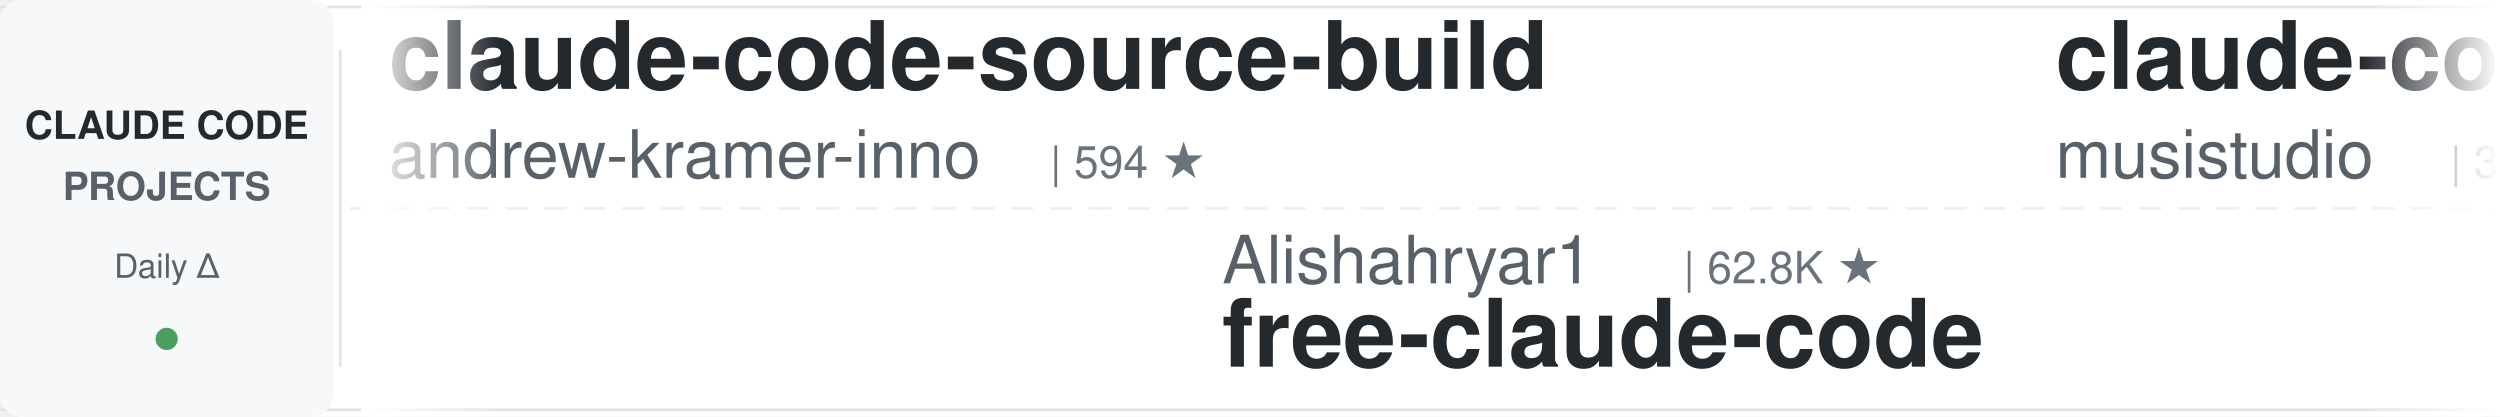
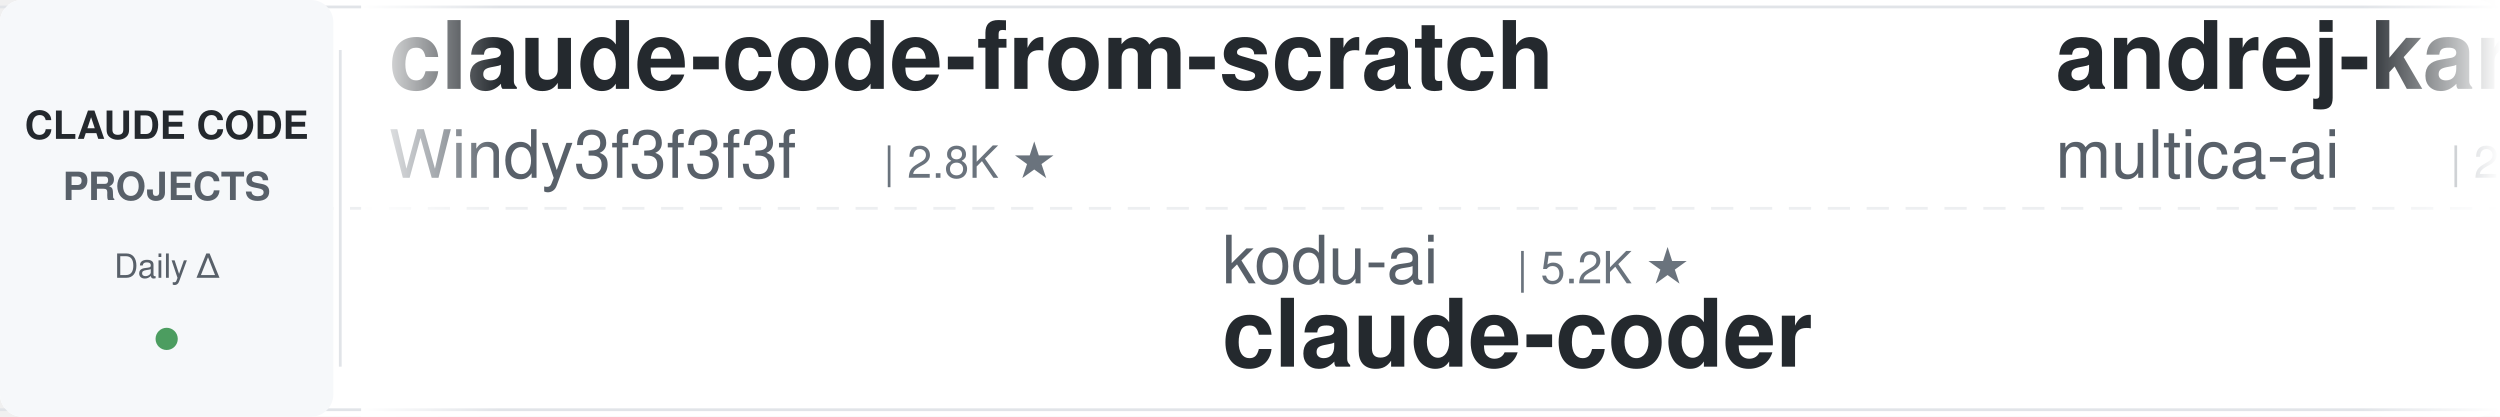
<svg xmlns="http://www.w3.org/2000/svg" width="900" height="150">
  <defs>
    <linearGradient id="leftFade" x1="0%" y1="0%" x2="100%" y2="0%">
      <stop offset="0%" style="stop-color:#ffffff;stop-opacity:1" />
      <stop offset="100%" style="stop-color:#ffffff;stop-opacity:0" />
    </linearGradient>
    <linearGradient id="rightFade" x1="0%" y1="0%" x2="100%" y2="0%">
      <stop offset="0%" style="stop-color:#ffffff;stop-opacity:0" />
      <stop offset="100%" style="stop-color:#ffffff;stop-opacity:1" />
    </linearGradient>
  </defs>
  <rect width="900" height="150" fill="#ffffff" rx="8" />
  <rect x="0" y="2" width="900" height="1" fill="#e1e4e8" />
  <rect x="0" y="147" width="900" height="1" fill="#e1e4e8" />
  <line x1="0" y1="75" x2="900" y2="75" stroke="#e1e4e8" stroke-width="1" stroke-dasharray="8 6" opacity="0.6" />
  <rect x="0" y="0" width="120" height="150" fill="#f6f8fa" rx="8" />
  <text x="60" y="50" font-family="-apple-system, BlinkMacSystemFont, 'Segoe UI', Helvetica, Arial, sans-serif" font-size="14" font-weight="600" fill="#24292e" text-anchor="middle">CLAUDE CODE</text>
  <text x="60" y="72" font-family="-apple-system, BlinkMacSystemFont, 'Segoe UI', Helvetica, Arial, sans-serif" font-size="14" font-weight="600" fill="#586069" text-anchor="middle">PROJECTS</text>
  <text x="60" y="100" font-family="-apple-system, BlinkMacSystemFont, 'Segoe UI', Helvetica, Arial, sans-serif" font-size="12" font-weight="500" fill="#586069" text-anchor="middle">Daily Δ</text>
  <circle cx="60" cy="122" r="4" fill="#22863a" opacity="0.8" />
  <rect x="122" y="18" width="1" height="114" fill="#e1e4e8" />
  <clipPath id="tickerClip">
    <rect x="130" y="0" width="770" height="150" />
  </clipPath>
  <g clip-path="url(#tickerClip)">
    <g id="tickerItems">
      <animateTransform attributeName="transform" attributeType="XML" type="translate" from="0 0" to="-3000 0" dur="54s" repeatCount="indefinite" />
      <g transform="translate(0, 0)">
-         <text x="140" y="32" font-family="-apple-system, BlinkMacSystemFont, 'Segoe UI', Helvetica, Arial, sans-serif" font-size="34" font-weight="600" fill="#24292e">claude-code-source-build</text>
-         <text x="140" y="64" font-family="-apple-system, BlinkMacSystemFont, 'Segoe UI', Helvetica, Arial, sans-serif" font-size="24" font-weight="400" fill="#586069">andrew-kramer-inno</text>
-         <text x="378" y="64" font-family="-apple-system, BlinkMacSystemFont, 'Segoe UI', Helvetica, Arial, sans-serif" font-size="16" font-weight="500" fill="#6a737d">| 594 ★</text>
+         <text x="140" y="32" font-family="-apple-system, BlinkMacSystemFont, 'Segoe UI', Helvetica, Arial, sans-serif" font-size="34" font-weight="600" fill="#24292e">claude-code-from-scratch</text>
+         <text x="140" y="64" font-family="-apple-system, BlinkMacSystemFont, 'Segoe UI', Helvetica, Arial, sans-serif" font-size="24" font-weight="400" fill="#586069">Windy3f3f3f3f</text>
+         <text x="318" y="64" font-family="-apple-system, BlinkMacSystemFont, 'Segoe UI', Helvetica, Arial, sans-serif" font-size="16" font-weight="500" fill="#6a737d">| 2.8K ★</text>
      </g>
      <g transform="translate(300, 0)">
-         <text x="140" y="102" font-family="-apple-system, BlinkMacSystemFont, 'Segoe UI', Helvetica, Arial, sans-serif" font-size="24" font-weight="400" fill="#586069">Alishahryar1</text>
-         <text x="306" y="102" font-family="-apple-system, BlinkMacSystemFont, 'Segoe UI', Helvetica, Arial, sans-serif" font-size="16" font-weight="500" fill="#6a737d">| 62.8K ★</text>
-         <text x="140" y="132" font-family="-apple-system, BlinkMacSystemFont, 'Segoe UI', Helvetica, Arial, sans-serif" font-size="34" font-weight="600" fill="#24292e">free-claude-code</text>
+         <text x="140" y="102" font-family="-apple-system, BlinkMacSystemFont, 'Segoe UI', Helvetica, Arial, sans-serif" font-size="24" font-weight="400" fill="#586069">kodu-ai</text>
+         <text x="246" y="102" font-family="-apple-system, BlinkMacSystemFont, 'Segoe UI', Helvetica, Arial, sans-serif" font-size="16" font-weight="500" fill="#6a737d">| 5.2K ★</text>
+         <text x="140" y="132" font-family="-apple-system, BlinkMacSystemFont, 'Segoe UI', Helvetica, Arial, sans-serif" font-size="34" font-weight="600" fill="#24292e">claude-coder</text>
      </g>
      <g transform="translate(600, 0)">
-         <text x="140" y="32" font-family="-apple-system, BlinkMacSystemFont, 'Segoe UI', Helvetica, Arial, sans-serif" font-size="34" font-weight="600" fill="#24292e">claude-code-router</text>
-         <text x="140" y="64" font-family="-apple-system, BlinkMacSystemFont, 'Segoe UI', Helvetica, Arial, sans-serif" font-size="24" font-weight="400" fill="#586069">musistudio</text>
-         <text x="282" y="64" font-family="-apple-system, BlinkMacSystemFont, 'Segoe UI', Helvetica, Arial, sans-serif" font-size="16" font-weight="500" fill="#6a737d">| 37.8K ★</text>
+         <text x="140" y="32" font-family="-apple-system, BlinkMacSystemFont, 'Segoe UI', Helvetica, Arial, sans-serif" font-size="34" font-weight="600" fill="#24292e">andrej-karpathy-skills</text>
+         <text x="140" y="64" font-family="-apple-system, BlinkMacSystemFont, 'Segoe UI', Helvetica, Arial, sans-serif" font-size="24" font-weight="400" fill="#586069">multica-ai</text>
+         <text x="282" y="64" font-family="-apple-system, BlinkMacSystemFont, 'Segoe UI', Helvetica, Arial, sans-serif" font-size="16" font-weight="500" fill="#6a737d">| 222.8K ★</text>
      </g>
      <g transform="translate(900, 0)">
-         <text x="140" y="102" font-family="-apple-system, BlinkMacSystemFont, 'Segoe UI', Helvetica, Arial, sans-serif" font-size="24" font-weight="400" fill="#586069">lintsinghua</text>
-         <text x="294" y="102" font-family="-apple-system, BlinkMacSystemFont, 'Segoe UI', Helvetica, Arial, sans-serif" font-size="16" font-weight="500" fill="#6a737d">| 4.3K ★</text>
-         <text x="140" y="132" font-family="-apple-system, BlinkMacSystemFont, 'Segoe UI', Helvetica, Arial, sans-serif" font-size="34" font-weight="600" fill="#24292e">claude-code-book</text>
+         <text x="140" y="102" font-family="-apple-system, BlinkMacSystemFont, 'Segoe UI', Helvetica, Arial, sans-serif" font-size="24" font-weight="400" fill="#586069">rohitg00</text>
+         <text x="258" y="102" font-family="-apple-system, BlinkMacSystemFont, 'Segoe UI', Helvetica, Arial, sans-serif" font-size="16" font-weight="500" fill="#6a737d">| 2.7K ★</text>
+         <text x="140" y="132" font-family="-apple-system, BlinkMacSystemFont, 'Segoe UI', Helvetica, Arial, sans-serif" font-size="34" font-weight="600" fill="#24292e">awesome-claude-code-tool...</text>
      </g>
      <g transform="translate(1200, 0)">
-         <text x="140" y="32" font-family="-apple-system, BlinkMacSystemFont, 'Segoe UI', Helvetica, Arial, sans-serif" font-size="34" font-weight="600" fill="#24292e">claude-code-rev</text>
-         <text x="140" y="64" font-family="-apple-system, BlinkMacSystemFont, 'Segoe UI', Helvetica, Arial, sans-serif" font-size="24" font-weight="400" fill="#586069">oboard</text>
-         <text x="234" y="64" font-family="-apple-system, BlinkMacSystemFont, 'Segoe UI', Helvetica, Arial, sans-serif" font-size="16" font-weight="500" fill="#6a737d">| 3.3K ★</text>
+         <text x="140" y="32" font-family="-apple-system, BlinkMacSystemFont, 'Segoe UI', Helvetica, Arial, sans-serif" font-size="34" font-weight="600" fill="#24292e">Claude-Code-Game-Studios</text>
+         <text x="140" y="64" font-family="-apple-system, BlinkMacSystemFont, 'Segoe UI', Helvetica, Arial, sans-serif" font-size="24" font-weight="400" fill="#586069">Donchitos</text>
+         <text x="270" y="64" font-family="-apple-system, BlinkMacSystemFont, 'Segoe UI', Helvetica, Arial, sans-serif" font-size="16" font-weight="500" fill="#6a737d">| 27.3K ★</text>
      </g>
      <g transform="translate(1500, 0)">
-         <text x="140" y="102" font-family="-apple-system, BlinkMacSystemFont, 'Segoe UI', Helvetica, Arial, sans-serif" font-size="24" font-weight="400" fill="#586069">nicedreamzapp</text>
-         <text x="318" y="102" font-family="-apple-system, BlinkMacSystemFont, 'Segoe UI', Helvetica, Arial, sans-serif" font-size="16" font-weight="500" fill="#6a737d">| 3.4K ★</text>
-         <text x="140" y="132" font-family="-apple-system, BlinkMacSystemFont, 'Segoe UI', Helvetica, Arial, sans-serif" font-size="34" font-weight="600" fill="#24292e">claude-code-local</text>
+         <text x="140" y="102" font-family="-apple-system, BlinkMacSystemFont, 'Segoe UI', Helvetica, Arial, sans-serif" font-size="24" font-weight="400" fill="#586069">Cranot</text>
+         <text x="234" y="102" font-family="-apple-system, BlinkMacSystemFont, 'Segoe UI', Helvetica, Arial, sans-serif" font-size="16" font-weight="500" fill="#6a737d">| 2.9K ★</text>
+         <text x="140" y="132" font-family="-apple-system, BlinkMacSystemFont, 'Segoe UI', Helvetica, Arial, sans-serif" font-size="34" font-weight="600" fill="#24292e">claude-code-guide</text>
      </g>
      <g transform="translate(1800, 0)">
-         <text x="140" y="32" font-family="-apple-system, BlinkMacSystemFont, 'Segoe UI', Helvetica, Arial, sans-serif" font-size="34" font-weight="600" fill="#24292e">sc-claude-code-files</text>
-         <text x="140" y="64" font-family="-apple-system, BlinkMacSystemFont, 'Segoe UI', Helvetica, Arial, sans-serif" font-size="24" font-weight="400" fill="#586069">https-deeplearning-ai</text>
-         <text x="414" y="64" font-family="-apple-system, BlinkMacSystemFont, 'Segoe UI', Helvetica, Arial, sans-serif" font-size="16" font-weight="500" fill="#6a737d">| 558 ★</text>
+         <text x="140" y="32" font-family="-apple-system, BlinkMacSystemFont, 'Segoe UI', Helvetica, Arial, sans-serif" font-size="34" font-weight="600" fill="#24292e">Claude-Code-Usage-Monito...</text>
+         <text x="140" y="64" font-family="-apple-system, BlinkMacSystemFont, 'Segoe UI', Helvetica, Arial, sans-serif" font-size="24" font-weight="400" fill="#586069">Maciek-roboblog</text>
+         <text x="342" y="64" font-family="-apple-system, BlinkMacSystemFont, 'Segoe UI', Helvetica, Arial, sans-serif" font-size="16" font-weight="500" fill="#6a737d">| 8.8K ★</text>
      </g>
      <g transform="translate(2100, 0)">
-         <text x="140" y="102" font-family="-apple-system, BlinkMacSystemFont, 'Segoe UI', Helvetica, Arial, sans-serif" font-size="24" font-weight="400" fill="#586069">Maciek-roboblog</text>
-         <text x="342" y="102" font-family="-apple-system, BlinkMacSystemFont, 'Segoe UI', Helvetica, Arial, sans-serif" font-size="16" font-weight="500" fill="#6a737d">| 8.8K ★</text>
-         <text x="140" y="132" font-family="-apple-system, BlinkMacSystemFont, 'Segoe UI', Helvetica, Arial, sans-serif" font-size="34" font-weight="600" fill="#24292e">Claude-Code-Usage-Monito...</text>
+         <text x="140" y="102" font-family="-apple-system, BlinkMacSystemFont, 'Segoe UI', Helvetica, Arial, sans-serif" font-size="24" font-weight="400" fill="#586069">disler</text>
+         <text x="234" y="102" font-family="-apple-system, BlinkMacSystemFont, 'Segoe UI', Helvetica, Arial, sans-serif" font-size="16" font-weight="500" fill="#6a737d">| 1.7K ★</text>
+         <text x="140" y="132" font-family="-apple-system, BlinkMacSystemFont, 'Segoe UI', Helvetica, Arial, sans-serif" font-size="34" font-weight="600" fill="#24292e">pi-vs-claude-code</text>
      </g>
      <g transform="translate(2400, 0)">
-         <text x="140" y="32" font-family="-apple-system, BlinkMacSystemFont, 'Segoe UI', Helvetica, Arial, sans-serif" font-size="34" font-weight="600" fill="#24292e">claude-code-source</text>
-         <text x="140" y="64" font-family="-apple-system, BlinkMacSystemFont, 'Segoe UI', Helvetica, Arial, sans-serif" font-size="24" font-weight="400" fill="#586069">AprilNEA</text>
-         <text x="258" y="64" font-family="-apple-system, BlinkMacSystemFont, 'Segoe UI', Helvetica, Arial, sans-serif" font-size="16" font-weight="500" fill="#6a737d">| 394 ★</text>
+         <text x="140" y="32" font-family="-apple-system, BlinkMacSystemFont, 'Segoe UI', Helvetica, Arial, sans-serif" font-size="34" font-weight="600" fill="#24292e">claude-code-proxy</text>
+         <text x="140" y="64" font-family="-apple-system, BlinkMacSystemFont, 'Segoe UI', Helvetica, Arial, sans-serif" font-size="24" font-weight="400" fill="#586069">fuergaosi233</text>
+         <text x="306" y="64" font-family="-apple-system, BlinkMacSystemFont, 'Segoe UI', Helvetica, Arial, sans-serif" font-size="16" font-weight="500" fill="#6a737d">| 2.8K ★</text>
      </g>
      <g transform="translate(2700, 0)">
-         <text x="140" y="102" font-family="-apple-system, BlinkMacSystemFont, 'Segoe UI', Helvetica, Arial, sans-serif" font-size="24" font-weight="400" fill="#586069">Windy3f3f3f3f</text>
-         <text x="318" y="102" font-family="-apple-system, BlinkMacSystemFont, 'Segoe UI', Helvetica, Arial, sans-serif" font-size="16" font-weight="500" fill="#6a737d">| 3.8K ★</text>
-         <text x="140" y="132" font-family="-apple-system, BlinkMacSystemFont, 'Segoe UI', Helvetica, Arial, sans-serif" font-size="34" font-weight="600" fill="#24292e">how-claude-code-works</text>
+         <text x="140" y="102" font-family="-apple-system, BlinkMacSystemFont, 'Segoe UI', Helvetica, Arial, sans-serif" font-size="24" font-weight="400" fill="#586069">huangjia2019</text>
+         <text x="306" y="102" font-family="-apple-system, BlinkMacSystemFont, 'Segoe UI', Helvetica, Arial, sans-serif" font-size="16" font-weight="500" fill="#6a737d">| 1.1K ★</text>
+         <text x="140" y="132" font-family="-apple-system, BlinkMacSystemFont, 'Segoe UI', Helvetica, Arial, sans-serif" font-size="34" font-weight="600" fill="#24292e">claude-code-engineering</text>
      </g>
      <g transform="translate(3000, 0)">
-         <text x="140" y="32" font-family="-apple-system, BlinkMacSystemFont, 'Segoe UI', Helvetica, Arial, sans-serif" font-size="34" font-weight="600" fill="#24292e">claude-code-source-build</text>
-         <text x="140" y="64" font-family="-apple-system, BlinkMacSystemFont, 'Segoe UI', Helvetica, Arial, sans-serif" font-size="24" font-weight="400" fill="#586069">andrew-kramer-inno</text>
-         <text x="378" y="64" font-family="-apple-system, BlinkMacSystemFont, 'Segoe UI', Helvetica, Arial, sans-serif" font-size="16" font-weight="500" fill="#6a737d">| 594 ★</text>
+         <text x="140" y="32" font-family="-apple-system, BlinkMacSystemFont, 'Segoe UI', Helvetica, Arial, sans-serif" font-size="34" font-weight="600" fill="#24292e">claude-code-from-scratch</text>
+         <text x="140" y="64" font-family="-apple-system, BlinkMacSystemFont, 'Segoe UI', Helvetica, Arial, sans-serif" font-size="24" font-weight="400" fill="#586069">Windy3f3f3f3f</text>
+         <text x="318" y="64" font-family="-apple-system, BlinkMacSystemFont, 'Segoe UI', Helvetica, Arial, sans-serif" font-size="16" font-weight="500" fill="#6a737d">| 2.8K ★</text>
      </g>
      <g transform="translate(3300, 0)">
-         <text x="140" y="102" font-family="-apple-system, BlinkMacSystemFont, 'Segoe UI', Helvetica, Arial, sans-serif" font-size="24" font-weight="400" fill="#586069">Alishahryar1</text>
-         <text x="306" y="102" font-family="-apple-system, BlinkMacSystemFont, 'Segoe UI', Helvetica, Arial, sans-serif" font-size="16" font-weight="500" fill="#6a737d">| 62.8K ★</text>
-         <text x="140" y="132" font-family="-apple-system, BlinkMacSystemFont, 'Segoe UI', Helvetica, Arial, sans-serif" font-size="34" font-weight="600" fill="#24292e">free-claude-code</text>
+         <text x="140" y="102" font-family="-apple-system, BlinkMacSystemFont, 'Segoe UI', Helvetica, Arial, sans-serif" font-size="24" font-weight="400" fill="#586069">kodu-ai</text>
+         <text x="246" y="102" font-family="-apple-system, BlinkMacSystemFont, 'Segoe UI', Helvetica, Arial, sans-serif" font-size="16" font-weight="500" fill="#6a737d">| 5.2K ★</text>
+         <text x="140" y="132" font-family="-apple-system, BlinkMacSystemFont, 'Segoe UI', Helvetica, Arial, sans-serif" font-size="34" font-weight="600" fill="#24292e">claude-coder</text>
      </g>
      <g transform="translate(3600, 0)">
-         <text x="140" y="32" font-family="-apple-system, BlinkMacSystemFont, 'Segoe UI', Helvetica, Arial, sans-serif" font-size="34" font-weight="600" fill="#24292e">claude-code-router</text>
-         <text x="140" y="64" font-family="-apple-system, BlinkMacSystemFont, 'Segoe UI', Helvetica, Arial, sans-serif" font-size="24" font-weight="400" fill="#586069">musistudio</text>
-         <text x="282" y="64" font-family="-apple-system, BlinkMacSystemFont, 'Segoe UI', Helvetica, Arial, sans-serif" font-size="16" font-weight="500" fill="#6a737d">| 37.8K ★</text>
+         <text x="140" y="32" font-family="-apple-system, BlinkMacSystemFont, 'Segoe UI', Helvetica, Arial, sans-serif" font-size="34" font-weight="600" fill="#24292e">andrej-karpathy-skills</text>
+         <text x="140" y="64" font-family="-apple-system, BlinkMacSystemFont, 'Segoe UI', Helvetica, Arial, sans-serif" font-size="24" font-weight="400" fill="#586069">multica-ai</text>
+         <text x="282" y="64" font-family="-apple-system, BlinkMacSystemFont, 'Segoe UI', Helvetica, Arial, sans-serif" font-size="16" font-weight="500" fill="#6a737d">| 222.8K ★</text>
      </g>
      <g transform="translate(3900, 0)">
-         <text x="140" y="102" font-family="-apple-system, BlinkMacSystemFont, 'Segoe UI', Helvetica, Arial, sans-serif" font-size="24" font-weight="400" fill="#586069">lintsinghua</text>
-         <text x="294" y="102" font-family="-apple-system, BlinkMacSystemFont, 'Segoe UI', Helvetica, Arial, sans-serif" font-size="16" font-weight="500" fill="#6a737d">| 4.3K ★</text>
-         <text x="140" y="132" font-family="-apple-system, BlinkMacSystemFont, 'Segoe UI', Helvetica, Arial, sans-serif" font-size="34" font-weight="600" fill="#24292e">claude-code-book</text>
+         <text x="140" y="102" font-family="-apple-system, BlinkMacSystemFont, 'Segoe UI', Helvetica, Arial, sans-serif" font-size="24" font-weight="400" fill="#586069">rohitg00</text>
+         <text x="258" y="102" font-family="-apple-system, BlinkMacSystemFont, 'Segoe UI', Helvetica, Arial, sans-serif" font-size="16" font-weight="500" fill="#6a737d">| 2.7K ★</text>
+         <text x="140" y="132" font-family="-apple-system, BlinkMacSystemFont, 'Segoe UI', Helvetica, Arial, sans-serif" font-size="34" font-weight="600" fill="#24292e">awesome-claude-code-tool...</text>
      </g>
    </g>
  </g>
  <rect x="130" y="0" width="50" height="150" fill="url(#leftFade)" />
  <rect x="850" y="0" width="50" height="150" fill="url(#rightFade)" />
</svg>
